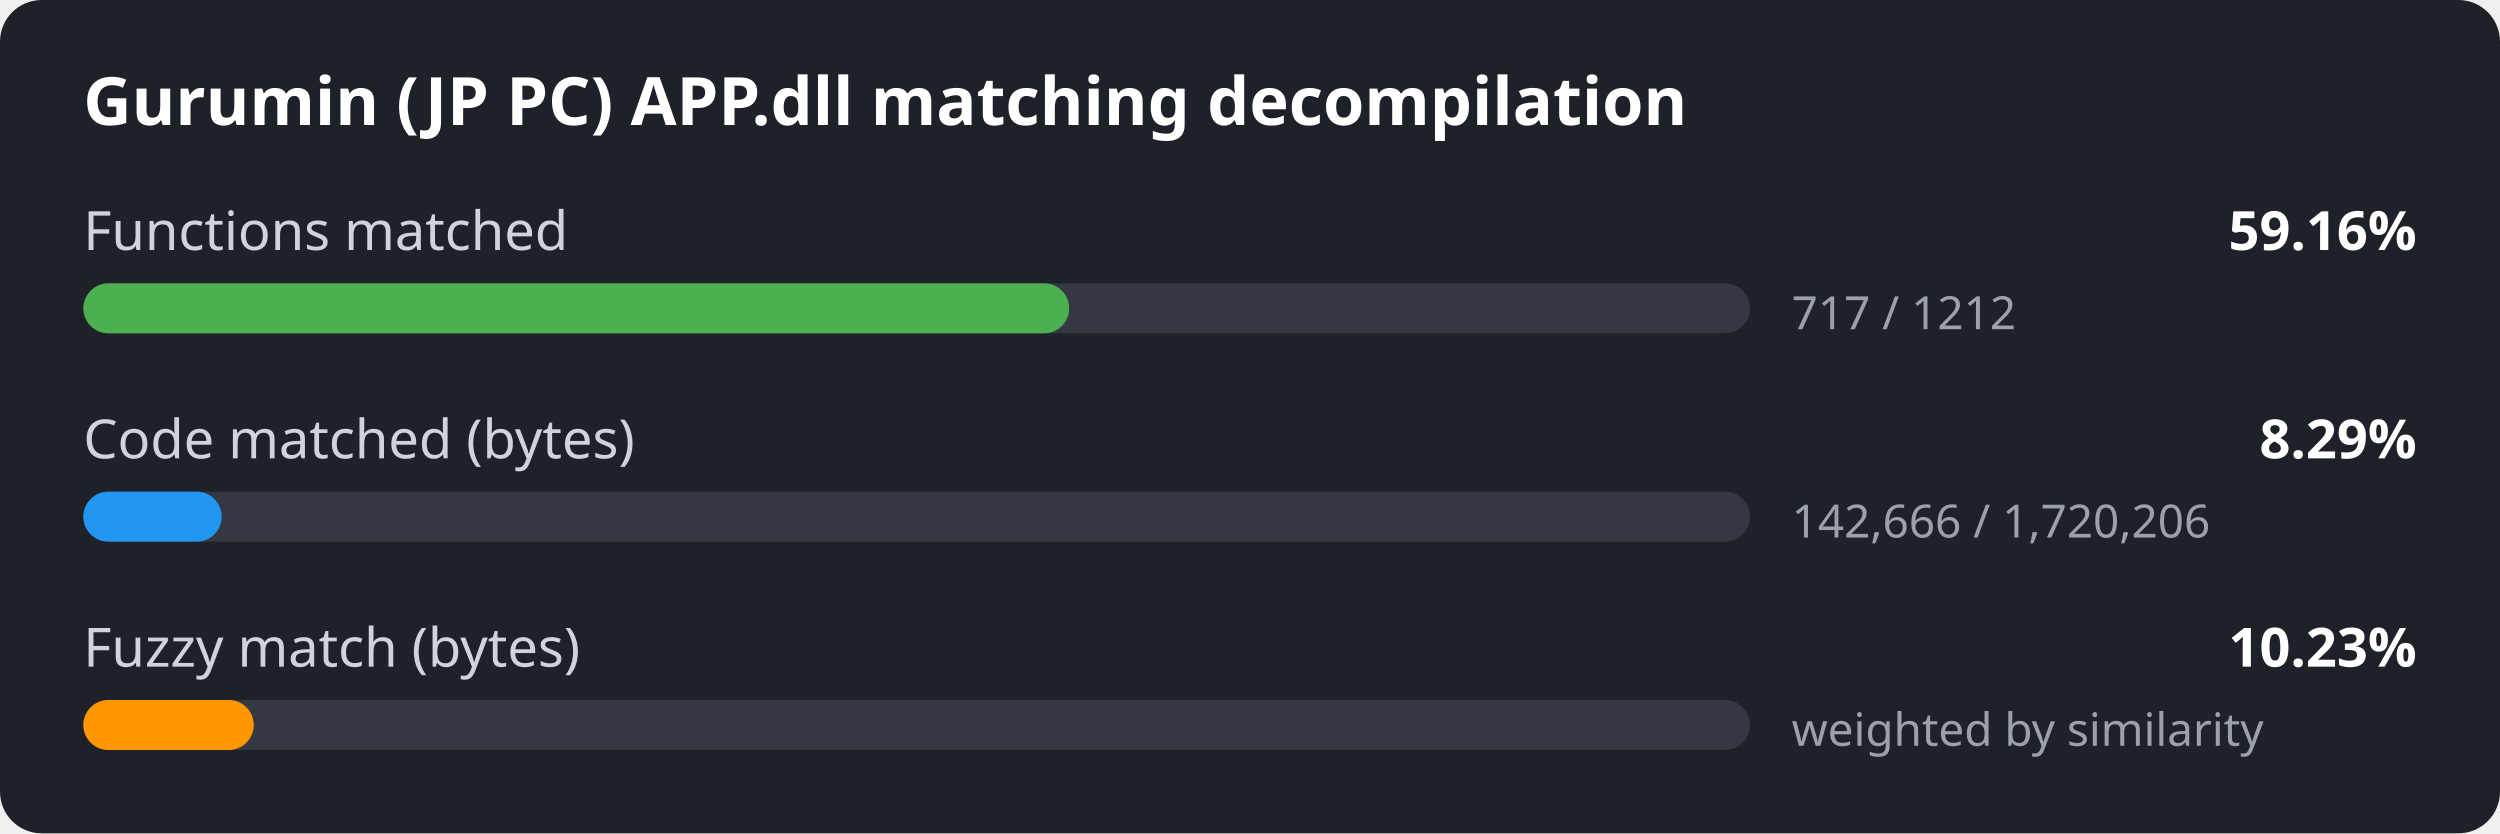
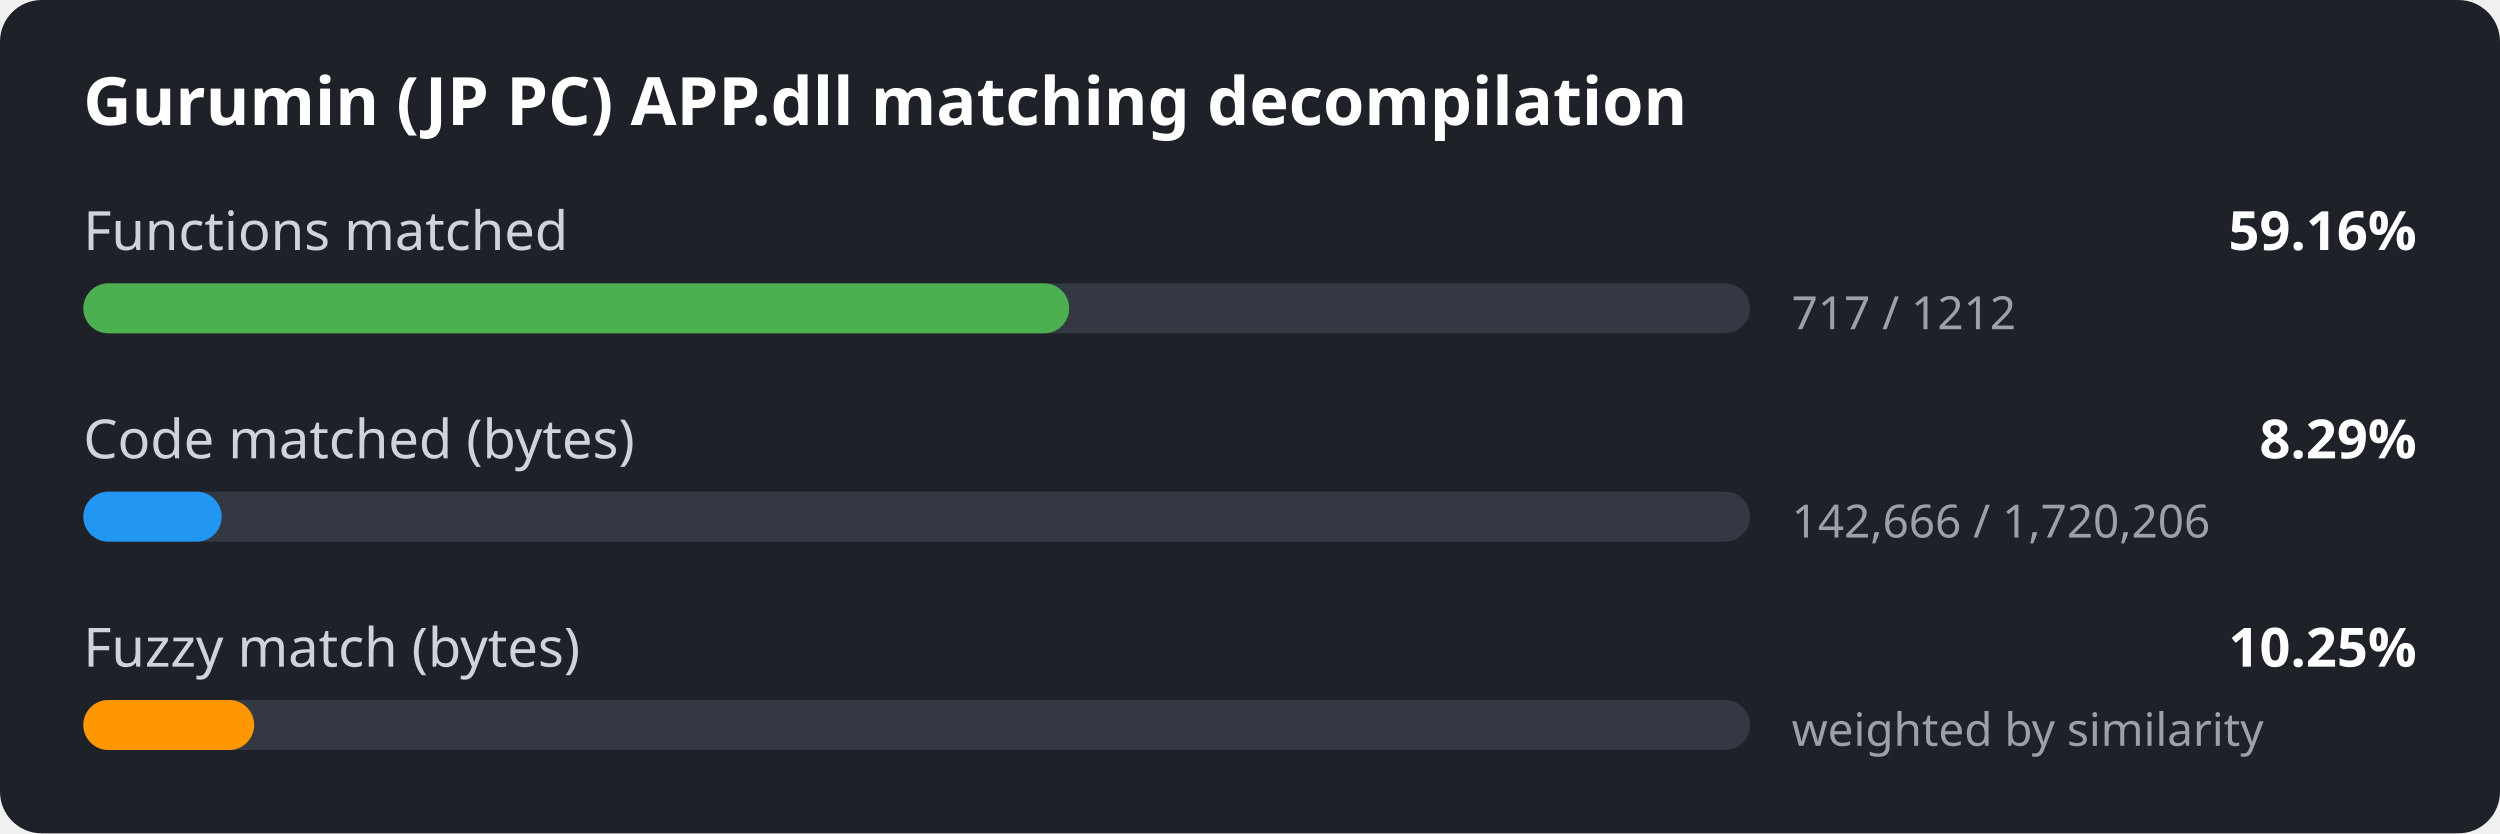
<svg xmlns="http://www.w3.org/2000/svg" width="600" height="200" viewBox="0 0 600 200">
  <style>
.bg { fill: #1e2127; }
.title { font: 600 16px sans-serif; fill: #ffffff; }
.label { font: 13px sans-serif; fill: #d0d4da; }
.value { font: 600 13px sans-serif; fill: #ffffff; }
.detail { font: 11px sans-serif; fill: #9aa1ab; }
.track { fill: #333842; }
</style>
  <rect width="600" height="200" rx="10" class="bg" />
  <text x="20" y="30" class="title">Gurumin (JP PC) APP.dll matching decompilation</text>
  <text x="20" y="60" class="label">Functions matched</text>
  <text x="580" y="60" class="value" text-anchor="end">59.16%</text>
  <rect x="20" y="68" width="400" height="12" rx="6" class="track" />
  <rect x="20" y="68" width="236.6" height="12" rx="6" fill="#4caf50" />
  <text x="430" y="79" class="detail">717 / 1212</text>
  <text x="20" y="110" class="label">Code matched (bytes)</text>
  <text x="580" y="110" class="value" text-anchor="end">8.29%</text>
  <rect x="20" y="118" width="400" height="12" rx="6" class="track" />
  <rect x="20" y="118" width="33.2" height="12" rx="6" fill="#2196f3" />
  <text x="430" y="129" class="detail">142,666 / 1,720,206</text>
  <text x="20" y="160" class="label">Fuzzy match (bytes)</text>
-   <text x="580" y="160" class="value" text-anchor="end">10.23%</text>
+   <text x="580" y="160" class="value" text-anchor="end">10.25%</text>
  <rect x="20" y="168" width="400" height="12" rx="6" class="track" />
-   <rect x="20" y="168" width="40.9" height="12" rx="6" fill="#ff9800" />
+   <rect x="20" y="168" width="41.0" height="12" rx="6" fill="#ff9800" />
  <text x="430" y="179" class="detail">weighted by similarity</text>
</svg>
